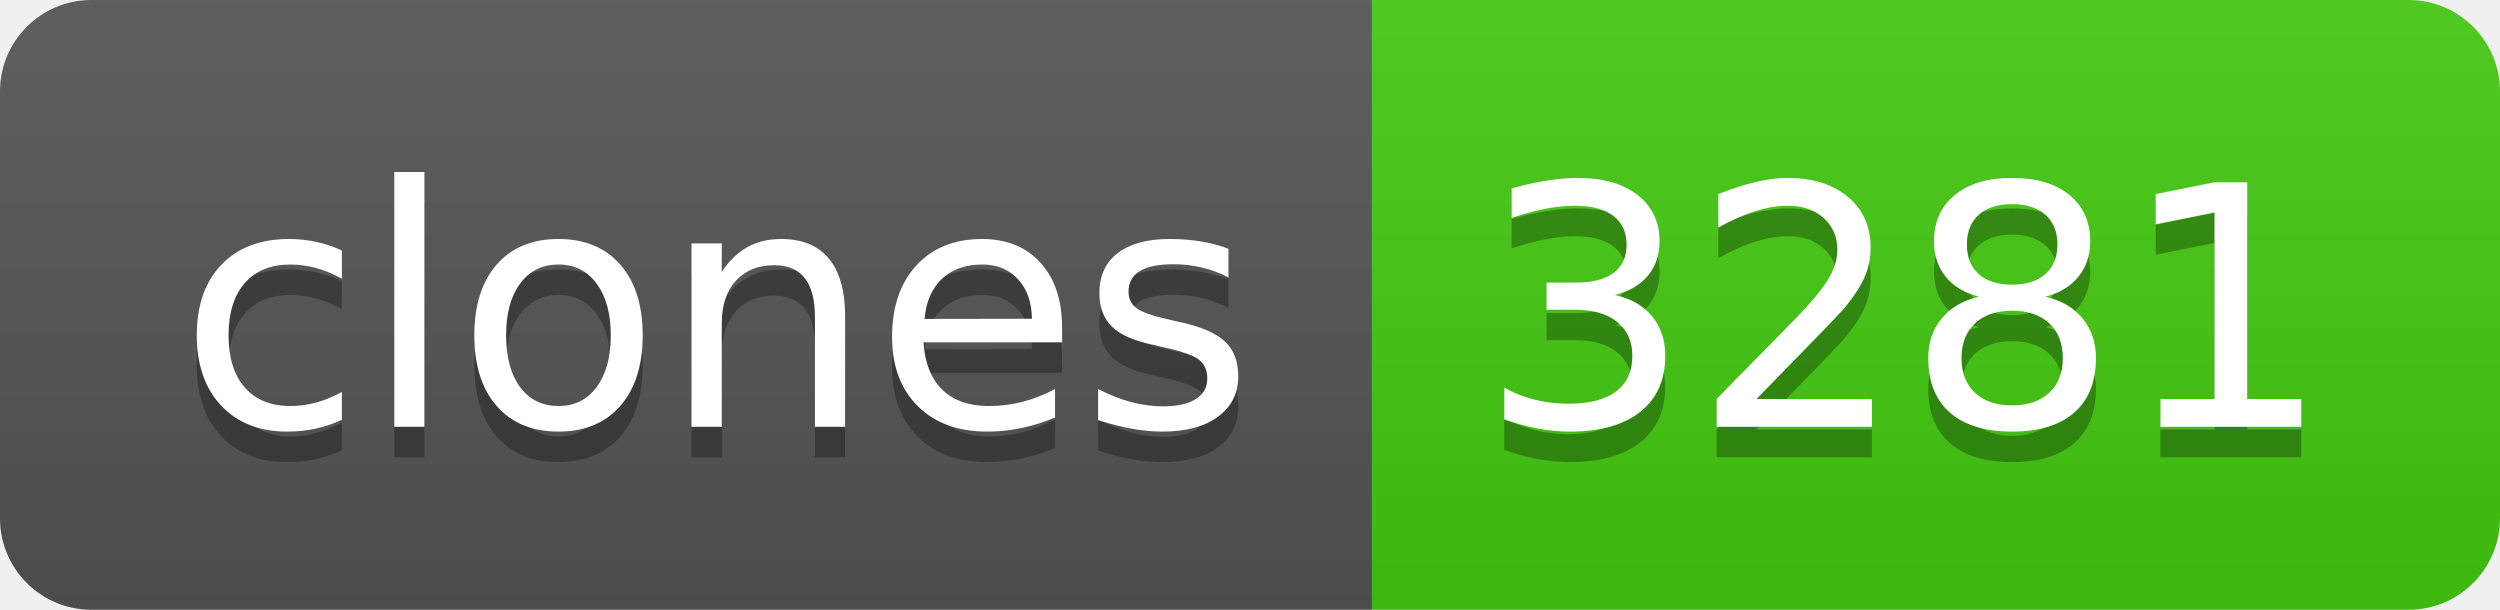
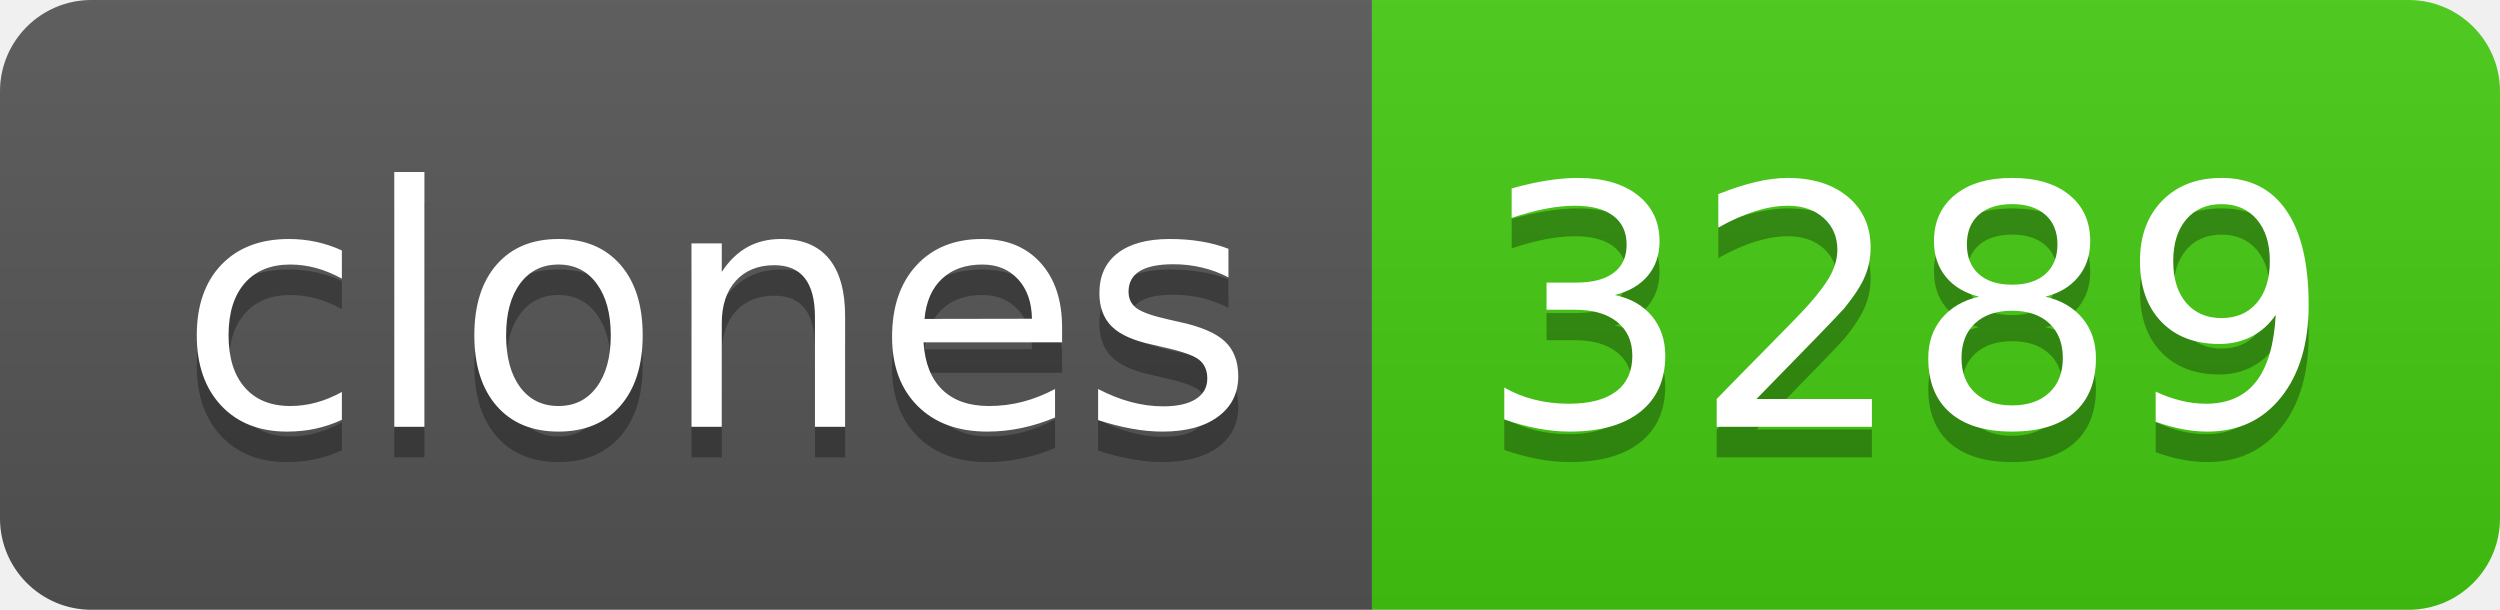
- <svg xmlns="http://www.w3.org/2000/svg" width="82" height="20" role="img" aria-label="clones: 3281">
+ <svg xmlns="http://www.w3.org/2000/svg" width="82" height="20" role="img" aria-label="clones: 3289">
  <linearGradient id="s" x2="0" y2="100%">
    <stop offset="0" stop-color="#bbb" stop-opacity=".1" />
    <stop offset="1" stop-opacity=".1" />
  </linearGradient>
  <clipPath id="r">
    <rect width="82" height="20" rx="3" fill="#fff" />
  </clipPath>
  <g clip-path="url(#r)">
    <rect width="45" height="20" fill="#555" />
    <rect x="45" width="37" height="20" fill="#4c1" />
    <rect width="82" height="20" fill="url(#s)" />
  </g>
  <g fill="#fff" text-anchor="middle" font-family="Verdana,Geneva,DejaVu Sans,sans-serif" text-rendering="geometricPrecision" font-size="110">
    <text aria-hidden="true" x="235" y="150" fill="#010101" fill-opacity=".3" transform="scale(.1)" textLength="350">clones</text>
    <text x="235" y="140" transform="scale(.1)" fill="#fff" textLength="350">clones</text>
-     <text aria-hidden="true" x="625" y="150" fill="#010101" fill-opacity=".3" transform="scale(.1)" textLength="270">3281</text>
-     <text x="625" y="140" transform="scale(.1)" fill="#fff" textLength="270">3281</text>
+     <text aria-hidden="true" x="625" y="150" fill="#010101" fill-opacity=".3" transform="scale(.1)" textLength="270">3289</text>
+     <text x="625" y="140" transform="scale(.1)" fill="#fff" textLength="270">3289</text>
  </g>
</svg>
